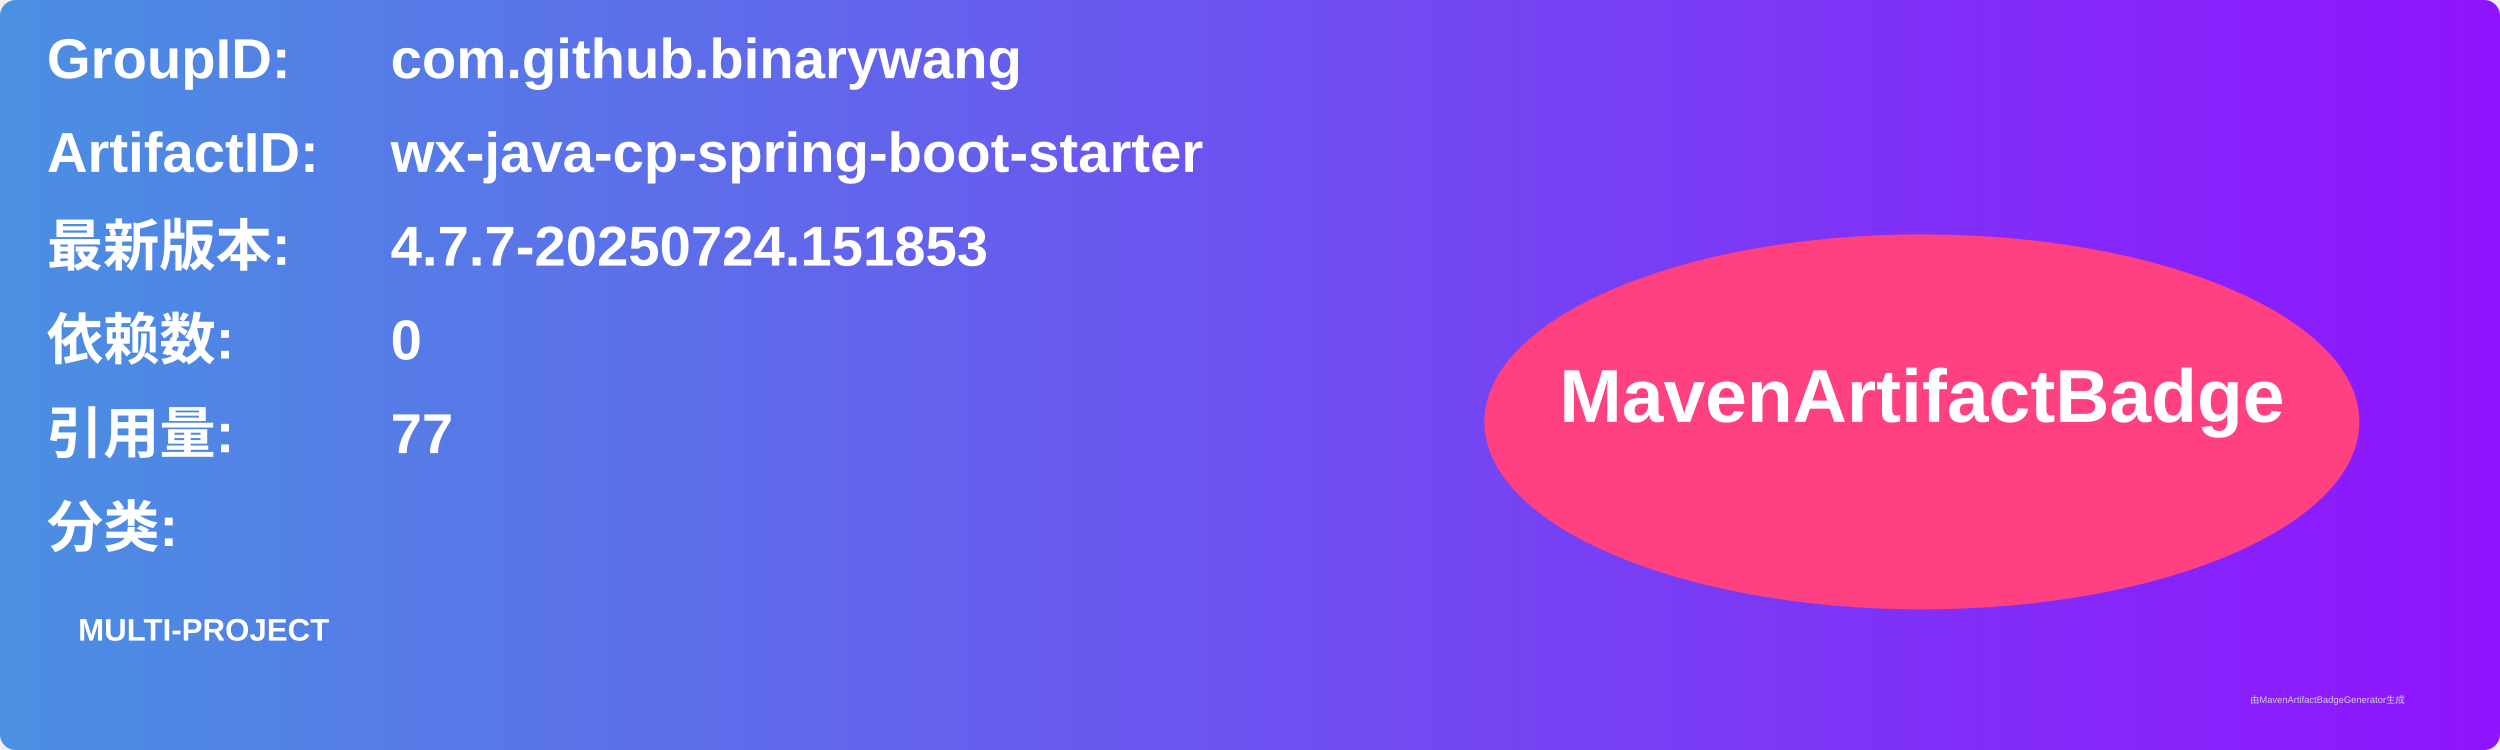
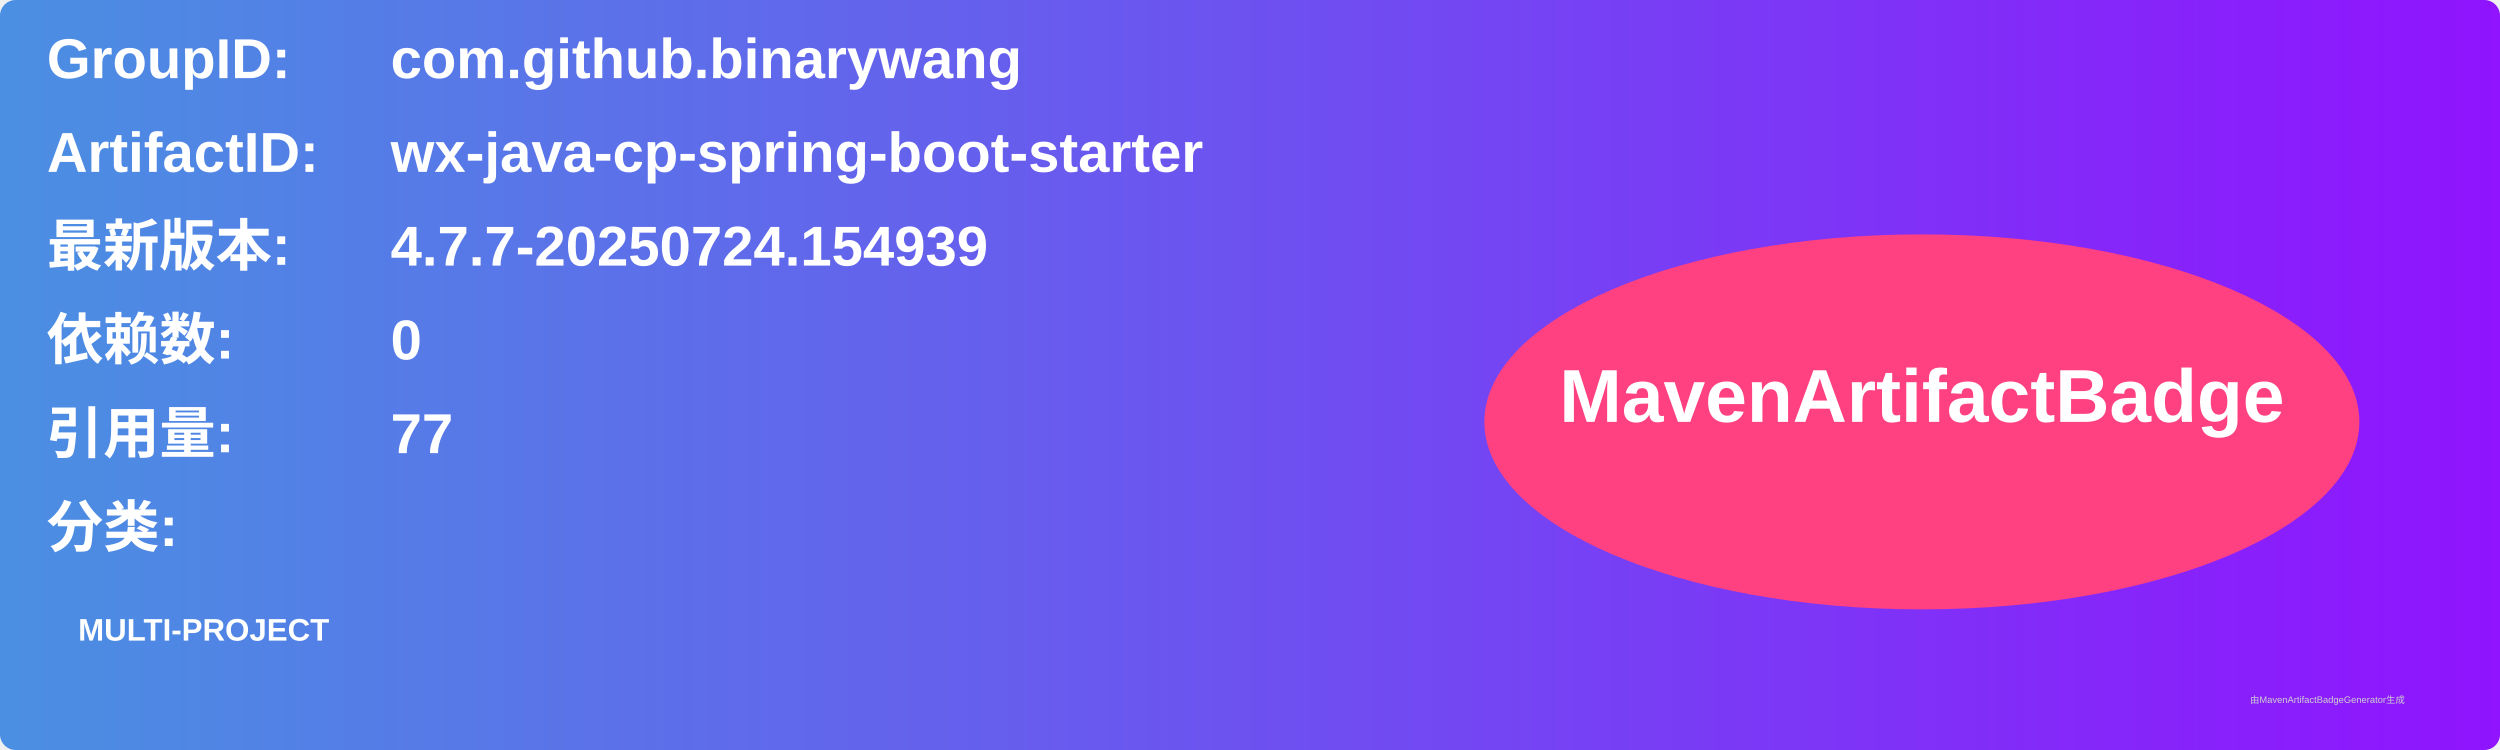
<svg xmlns="http://www.w3.org/2000/svg" width="800" height="240" viewBox="0 0 800 240">
  <linearGradient id="grad" x1="0%" y1="0%" x2="100%" y2="0%">
    <stop offset="0%" stop-color="#4a90e2" />
    <stop offset="100%" stop-color="#9013fe" />
  </linearGradient>
  <rect width="100%" height="100%" rx="5" ry="5" fill="url(#grad)" />
  <g transform="translate(15, 15)">
    <text x="0" y="10" font-family="Arial" font-size="18" fill="white" font-weight="bold" width="260">GroupID:</text>
    <text x="110" y="10" font-family="Arial" font-size="18" fill="white" font-weight="bold" width="460">com.github.binarywang</text>
    <text x="0" y="40" font-family="Arial" font-size="18" fill="white" font-weight="bold" width="260">ArtifactID:</text>
    <text x="110" y="40" font-family="Arial" font-size="18" fill="white" font-weight="bold" width="460">wx-java-cp-spring-boot-starter</text>
    <text x="0" y="70" font-family="Arial" font-size="18" fill="white" font-weight="bold">最新版本:</text>
    <text x="110" y="70" font-family="Arial" font-size="18" fill="white" font-weight="bold">
-       <tspan font-weight="bold">4.7.7-20250724.151853</tspan>
+       <tspan font-weight="bold">4.7.7-20250724.154939</tspan>
    </text>
    <text x="0" y="100" font-family="Arial" font-size="18" fill="white" font-weight="bold">依赖数: </text>
    <text x="110" y="100" font-family="Arial" font-size="18" fill="white">
      <tspan font-weight="bold">0</tspan>
    </text>
    <text x="0" y="130" font-family="Arial" font-size="18" fill="white" font-weight="bold">引用量: </text>
    <text x="110" y="130" font-family="Arial" font-size="18" fill="white">
      <tspan font-weight="bold">77</tspan>
    </text>
    <text x="0" y="160" font-family="Arial" font-size="18" fill="white" font-weight="bold">分类:</text>
    <text x="10" y="190" font-family="Arial" font-size="10" fill="white">
      <tspan font-weight="bold">MULTI-PROJECT</tspan>
    </text>
    <ellipse cx="600" cy="120" rx="140" ry="60" fill="#ff4081" />
    <text x="600" y="120" text-anchor="middle" font-family="Arial" font-size="24" fill="white" font-weight="bold">MavenArtifactBadge</text>
  </g>
  <text x="720" y="225" font-family="Arial" font-size="3" fill="#d0d0d0">由MavenArtifactBadgeGenerator生成</text>
</svg>
